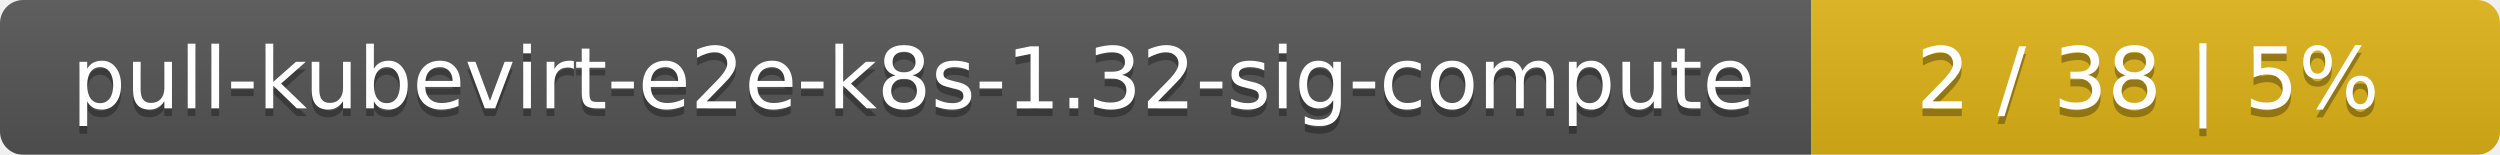
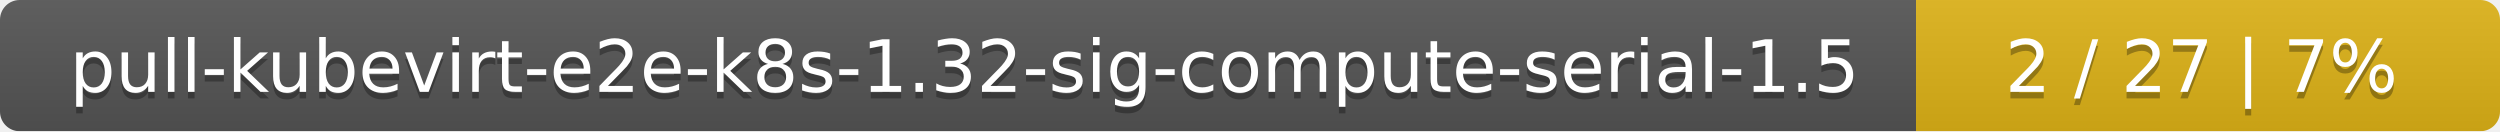
- <svg xmlns="http://www.w3.org/2000/svg" width="323" height="20">
+ <svg xmlns="http://www.w3.org/2000/svg" width="381" height="20">
  <linearGradient id="smooth" x2="0" y2="100%">
    <stop offset="0" stop-color="#bbb" stop-opacity=".1" />
    <stop offset="1" stop-opacity=".1" />
  </linearGradient>
  <mask id="round">
-     <rect width="323" height="20" rx="3" fill="#fff" />
+     <rect width="381" height="20" rx="3" fill="#fff" />
  </mask>
  <g mask="url(#round)">
-     <rect width="234" height="20" fill="#555" />
-     <rect x="234" width="89" height="20" fill="#dfb317" />
-     <rect width="323" height="20" fill="url(#smooth)" />
+     <rect width="292" height="20" fill="#555" />
+     <rect x="292" width="89" height="20" fill="#dfb317" />
+     <rect width="381" height="20" fill="url(#smooth)" />
  </g>
  <g fill="#fff" text-anchor="middle" font-family="DejaVu Sans,Verdana,Geneva,sans-serif" font-size="11">
-     <text x="118" y="15" fill="#010101" fill-opacity=".3">pull-kubevirt-e2e-k8s-1.32-sig-compute</text>
-     <text x="118" y="14">pull-kubevirt-e2e-k8s-1.32-sig-compute</text>
-     <text x="277.5" y="15" fill="#010101" fill-opacity=".3">2 / 38    |    5%</text>
-     <text x="277.5" y="14">2 / 38    |    5%</text>
+     <text x="147" y="15" fill="#010101" fill-opacity=".3">pull-kubevirt-e2e-k8s-1.32-sig-compute-serial-1.5</text>
+     <text x="147" y="14">pull-kubevirt-e2e-k8s-1.32-sig-compute-serial-1.5</text>
+     <text x="335.5" y="15" fill="#010101" fill-opacity=".3">2 / 27    |    7%</text>
+     <text x="335.5" y="14">2 / 27    |    7%</text>
  </g>
</svg>
